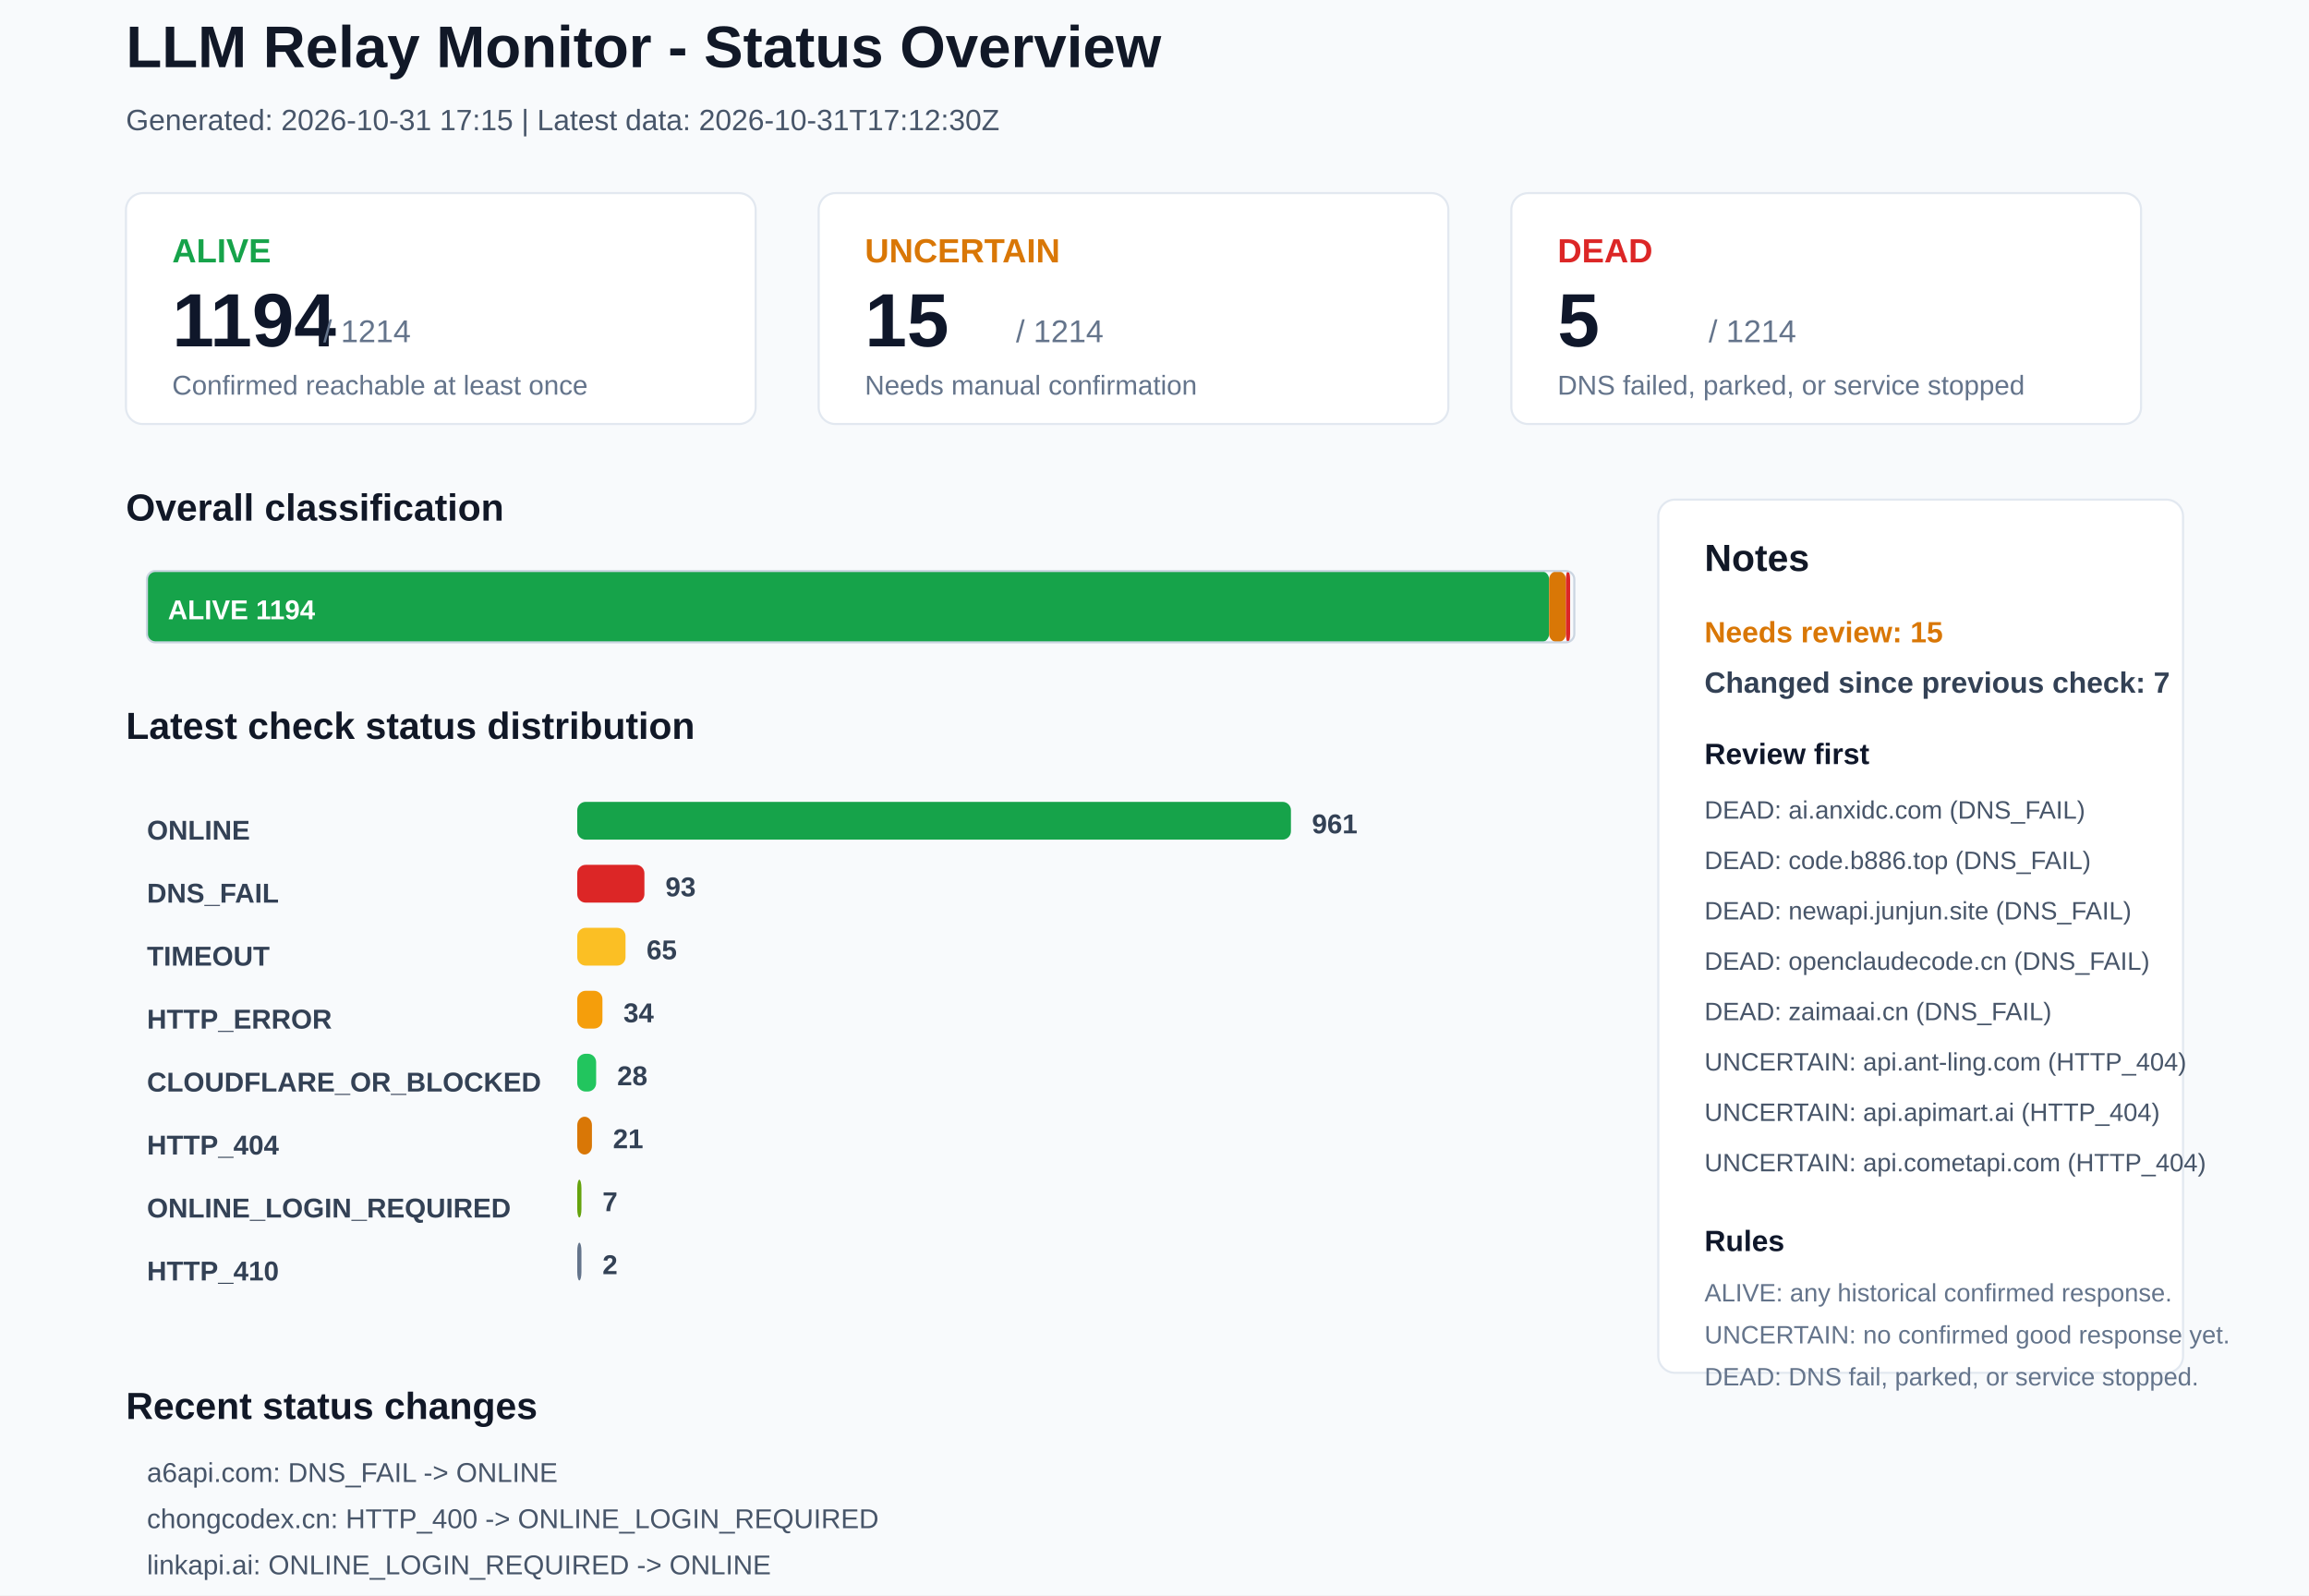
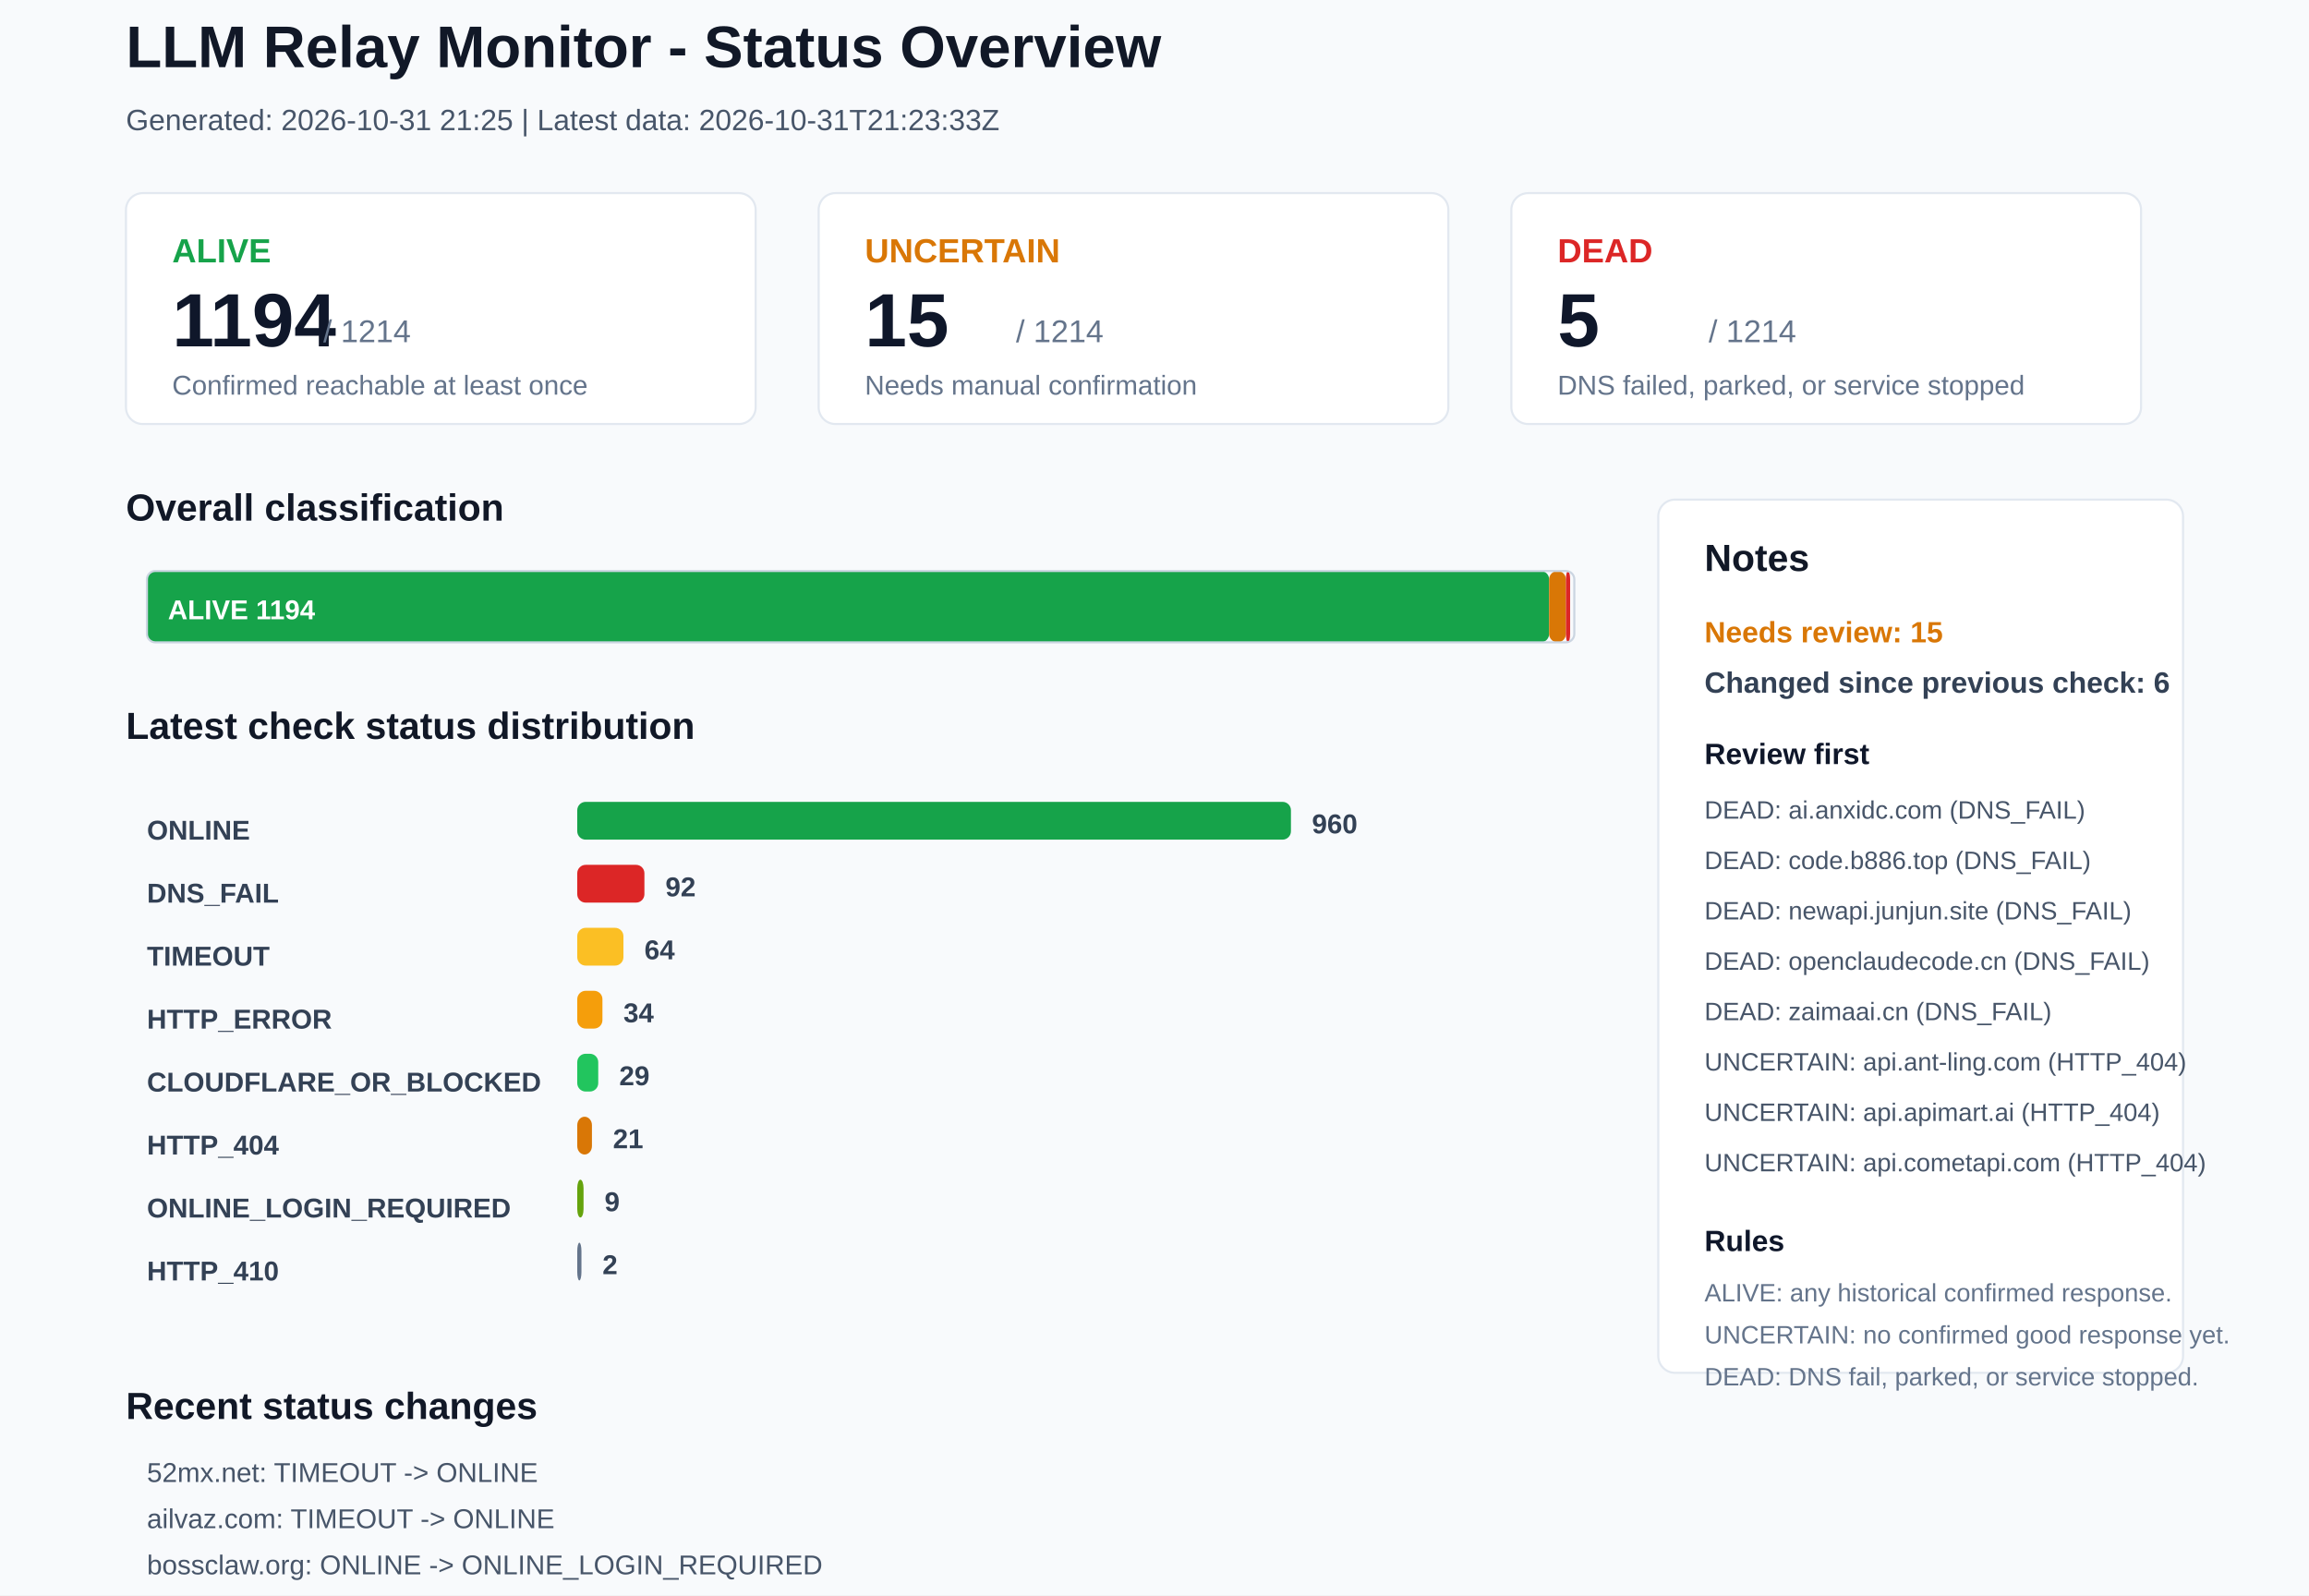
<svg xmlns="http://www.w3.org/2000/svg" width="1100" height="760" viewBox="0 0 1100 760">
  <rect x="0" y="0" width="1100" height="760" rx="0" fill="#F8FAFC" stroke="none" />
  <text x="60" y="32" font-family="Arial, sans-serif" font-size="28" font-weight="700" fill="#111827">LLM Relay Monitor - Status Overview</text>
-   <text x="60" y="62" font-family="Arial, sans-serif" font-size="14" font-weight="400" fill="#475569">Generated: 2026-10-31 17:15 | Latest data: 2026-10-31T17:12:30Z</text>
+   <text x="60" y="62" font-family="Arial, sans-serif" font-size="14" font-weight="400" fill="#475569">Generated: 2026-10-31 21:25 | Latest data: 2026-10-31T21:23:33Z</text>
  <rect x="60" y="92" width="300" height="110" rx="8" fill="#FFFFFF" stroke="#E2E8F0" />
  <text x="82" y="125" font-family="Arial, sans-serif" font-size="16" font-weight="700" fill="#16A34A">ALIVE</text>
  <text x="82" y="165" font-family="Arial, sans-serif" font-size="36" font-weight="700" fill="#0F172A">1194</text>
  <text x="154" y="163" font-family="Arial, sans-serif" font-size="15" font-weight="400" fill="#64748B">/ 1214</text>
  <text x="82" y="188" font-family="Arial, sans-serif" font-size="13" font-weight="400" fill="#64748B">Confirmed reachable at least once</text>
  <rect x="390" y="92" width="300" height="110" rx="8" fill="#FFFFFF" stroke="#E2E8F0" />
  <text x="412" y="125" font-family="Arial, sans-serif" font-size="16" font-weight="700" fill="#D97706">UNCERTAIN</text>
  <text x="412" y="165" font-family="Arial, sans-serif" font-size="36" font-weight="700" fill="#0F172A">15</text>
  <text x="484" y="163" font-family="Arial, sans-serif" font-size="15" font-weight="400" fill="#64748B">/ 1214</text>
  <text x="412" y="188" font-family="Arial, sans-serif" font-size="13" font-weight="400" fill="#64748B">Needs manual confirmation</text>
  <rect x="720" y="92" width="300" height="110" rx="8" fill="#FFFFFF" stroke="#E2E8F0" />
  <text x="742" y="125" font-family="Arial, sans-serif" font-size="16" font-weight="700" fill="#DC2626">DEAD</text>
  <text x="742" y="165" font-family="Arial, sans-serif" font-size="36" font-weight="700" fill="#0F172A">5</text>
  <text x="814" y="163" font-family="Arial, sans-serif" font-size="15" font-weight="400" fill="#64748B">/ 1214</text>
  <text x="742" y="188" font-family="Arial, sans-serif" font-size="13" font-weight="400" fill="#64748B">DNS failed, parked, or service stopped</text>
  <text x="60" y="248" font-family="Arial, sans-serif" font-size="18" font-weight="700" fill="#111827">Overall classification</text>
  <rect x="70" y="272" width="668" height="34" rx="4" fill="#16A34A" stroke="none" />
  <text x="80" y="295" font-family="Arial, sans-serif" font-size="13" font-weight="700" fill="#FFFFFF">ALIVE 1194</text>
  <rect x="738" y="272" width="8" height="34" rx="4" fill="#D97706" stroke="none" />
  <rect x="746" y="272" width="2" height="34" rx="4" fill="#DC2626" stroke="none" />
  <rect x="70" y="272" width="680" height="34" rx="4" fill="none" stroke="#CBD5E1" />
  <text x="60" y="352" font-family="Arial, sans-serif" font-size="18" font-weight="700" fill="#111827">Latest check status distribution</text>
  <text x="70" y="400" font-family="Arial, sans-serif" font-size="13" font-weight="700" fill="#334155">ONLINE</text>
  <rect x="275" y="382" width="340" height="18" rx="4" fill="#16A34A" stroke="none" />
-   <text x="625" y="397" font-family="Arial, sans-serif" font-size="13" font-weight="700" fill="#334155">961</text>
+   <text x="625" y="397" font-family="Arial, sans-serif" font-size="13" font-weight="700" fill="#334155">960</text>
  <text x="70" y="430" font-family="Arial, sans-serif" font-size="13" font-weight="700" fill="#334155">DNS_FAIL</text>
  <rect x="275" y="412" width="32" height="18" rx="4" fill="#DC2626" stroke="none" />
-   <text x="317" y="427" font-family="Arial, sans-serif" font-size="13" font-weight="700" fill="#334155">93</text>
+   <text x="317" y="427" font-family="Arial, sans-serif" font-size="13" font-weight="700" fill="#334155">92</text>
  <text x="70" y="460" font-family="Arial, sans-serif" font-size="13" font-weight="700" fill="#334155">TIMEOUT</text>
-   <rect x="275" y="442" width="23" height="18" rx="4" fill="#FBBF24" stroke="none" />
-   <text x="308" y="457" font-family="Arial, sans-serif" font-size="13" font-weight="700" fill="#334155">65</text>
+   <rect x="275" y="442" width="22" height="18" rx="4" fill="#FBBF24" stroke="none" />
+   <text x="307" y="457" font-family="Arial, sans-serif" font-size="13" font-weight="700" fill="#334155">64</text>
  <text x="70" y="490" font-family="Arial, sans-serif" font-size="13" font-weight="700" fill="#334155">HTTP_ERROR</text>
  <rect x="275" y="472" width="12" height="18" rx="4" fill="#F59E0B" stroke="none" />
  <text x="297" y="487" font-family="Arial, sans-serif" font-size="13" font-weight="700" fill="#334155">34</text>
  <text x="70" y="520" font-family="Arial, sans-serif" font-size="13" font-weight="700" fill="#334155">CLOUDFLARE_OR_BLOCKED</text>
-   <rect x="275" y="502" width="9" height="18" rx="4" fill="#22C55E" stroke="none" />
-   <text x="294" y="517" font-family="Arial, sans-serif" font-size="13" font-weight="700" fill="#334155">28</text>
+   <rect x="275" y="502" width="10" height="18" rx="4" fill="#22C55E" stroke="none" />
+   <text x="295" y="517" font-family="Arial, sans-serif" font-size="13" font-weight="700" fill="#334155">29</text>
  <text x="70" y="550" font-family="Arial, sans-serif" font-size="13" font-weight="700" fill="#334155">HTTP_404</text>
  <rect x="275" y="532" width="7" height="18" rx="4" fill="#D97706" stroke="none" />
  <text x="292" y="547" font-family="Arial, sans-serif" font-size="13" font-weight="700" fill="#334155">21</text>
  <text x="70" y="580" font-family="Arial, sans-serif" font-size="13" font-weight="700" fill="#334155">ONLINE_LOGIN_REQUIRED</text>
-   <rect x="275" y="562" width="2" height="18" rx="4" fill="#65A30D" stroke="none" />
-   <text x="287" y="577" font-family="Arial, sans-serif" font-size="13" font-weight="700" fill="#334155">7</text>
+   <rect x="275" y="562" width="3" height="18" rx="4" fill="#65A30D" stroke="none" />
+   <text x="288" y="577" font-family="Arial, sans-serif" font-size="13" font-weight="700" fill="#334155">9</text>
  <text x="70" y="610" font-family="Arial, sans-serif" font-size="13" font-weight="700" fill="#334155">HTTP_410</text>
  <rect x="275" y="592" width="2" height="18" rx="4" fill="#64748B" stroke="none" />
  <text x="287" y="607" font-family="Arial, sans-serif" font-size="13" font-weight="700" fill="#334155">2</text>
  <rect x="790" y="238" width="250" height="416" rx="8" fill="#FFFFFF" stroke="#E2E8F0" />
  <text x="812" y="272" font-family="Arial, sans-serif" font-size="18" font-weight="700" fill="#111827">Notes</text>
  <text x="812" y="306" font-family="Arial, sans-serif" font-size="14" font-weight="700" fill="#D97706">Needs review: 15</text>
-   <text x="812" y="330" font-family="Arial, sans-serif" font-size="14" font-weight="700" fill="#334155">Changed since previous check: 7</text>
+   <text x="812" y="330" font-family="Arial, sans-serif" font-size="14" font-weight="700" fill="#334155">Changed since previous check: 6</text>
  <text x="812" y="364" font-family="Arial, sans-serif" font-size="14" font-weight="700" fill="#0F172A">Review first</text>
  <text x="812" y="390" font-family="Arial, sans-serif" font-size="12" font-weight="400" fill="#475569">DEAD: ai.anxidc.com (DNS_FAIL)</text>
  <text x="812" y="414" font-family="Arial, sans-serif" font-size="12" font-weight="400" fill="#475569">DEAD: code.b886.top (DNS_FAIL)</text>
  <text x="812" y="438" font-family="Arial, sans-serif" font-size="12" font-weight="400" fill="#475569">DEAD: newapi.junjun.site (DNS_FAIL)</text>
  <text x="812" y="462" font-family="Arial, sans-serif" font-size="12" font-weight="400" fill="#475569">DEAD: openclaudecode.cn (DNS_FAIL)</text>
  <text x="812" y="486" font-family="Arial, sans-serif" font-size="12" font-weight="400" fill="#475569">DEAD: zaimaai.cn (DNS_FAIL)</text>
  <text x="812" y="510" font-family="Arial, sans-serif" font-size="12" font-weight="400" fill="#475569">UNCERTAIN: api.ant-ling.com (HTTP_404)</text>
  <text x="812" y="534" font-family="Arial, sans-serif" font-size="12" font-weight="400" fill="#475569">UNCERTAIN: api.apimart.ai (HTTP_404)</text>
  <text x="812" y="558" font-family="Arial, sans-serif" font-size="12" font-weight="400" fill="#475569">UNCERTAIN: api.cometapi.com (HTTP_404)</text>
  <text x="812" y="596" font-family="Arial, sans-serif" font-size="14" font-weight="700" fill="#0F172A">Rules</text>
  <text x="812" y="620" font-family="Arial, sans-serif" font-size="12" font-weight="400" fill="#64748B">ALIVE: any historical confirmed response.</text>
  <text x="812" y="640" font-family="Arial, sans-serif" font-size="12" font-weight="400" fill="#64748B">UNCERTAIN: no confirmed good response yet.</text>
  <text x="812" y="660" font-family="Arial, sans-serif" font-size="12" font-weight="400" fill="#64748B">DEAD: DNS fail, parked, or service stopped.</text>
  <text x="60" y="676" font-family="Arial, sans-serif" font-size="18" font-weight="700" fill="#111827">Recent status changes</text>
-   <text x="70" y="706" font-family="Arial, sans-serif" font-size="13" font-weight="400" fill="#475569">a6api.com: DNS_FAIL -&gt; ONLINE</text>
-   <text x="70" y="728" font-family="Arial, sans-serif" font-size="13" font-weight="400" fill="#475569">chongcodex.cn: HTTP_400 -&gt; ONLINE_LOGIN_REQUIRED</text>
-   <text x="70" y="750" font-family="Arial, sans-serif" font-size="13" font-weight="400" fill="#475569">linkapi.ai: ONLINE_LOGIN_REQUIRED -&gt; ONLINE</text>
-   <text x="70" y="772" font-family="Arial, sans-serif" font-size="13" font-weight="400" fill="#475569">tian-shu.org: TIMEOUT -&gt; ONLINE</text>
-   <text x="70" y="794" font-family="Arial, sans-serif" font-size="13" font-weight="400" fill="#475569">52mx.net: ONLINE -&gt; TIMEOUT</text>
-   <text x="70" y="816" font-family="Arial, sans-serif" font-size="13" font-weight="400" fill="#475569">ailvaz.com: ONLINE -&gt; TIMEOUT</text>
+   <text x="70" y="706" font-family="Arial, sans-serif" font-size="13" font-weight="400" fill="#475569">52mx.net: TIMEOUT -&gt; ONLINE</text>
+   <text x="70" y="728" font-family="Arial, sans-serif" font-size="13" font-weight="400" fill="#475569">ailvaz.com: TIMEOUT -&gt; ONLINE</text>
+   <text x="70" y="750" font-family="Arial, sans-serif" font-size="13" font-weight="400" fill="#475569">bossclaw.org: ONLINE -&gt; ONLINE_LOGIN_REQUIRED</text>
+   <text x="70" y="772" font-family="Arial, sans-serif" font-size="13" font-weight="400" fill="#475569">docs.vllm.ai: ONLINE -&gt; CLOUDFLARE_OR_BLOCKED</text>
+   <text x="70" y="794" font-family="Arial, sans-serif" font-size="13" font-weight="400" fill="#475569">linkapi.ai: ONLINE -&gt; ONLINE_LOGIN_REQUIRED</text>
+   <text x="70" y="816" font-family="Arial, sans-serif" font-size="13" font-weight="400" fill="#475569">lkyujun.cn: DNS_FAIL -&gt; TIMEOUT</text>
</svg>
